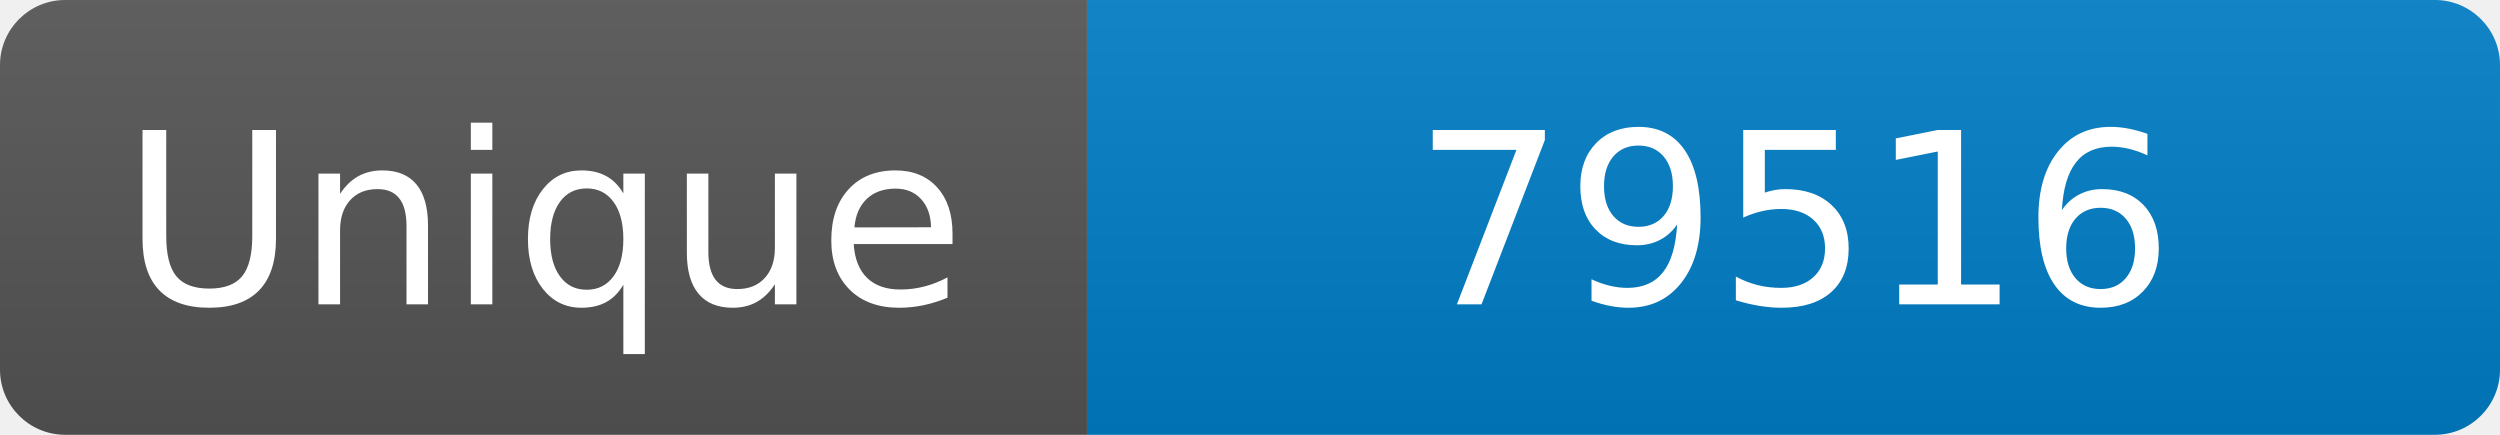
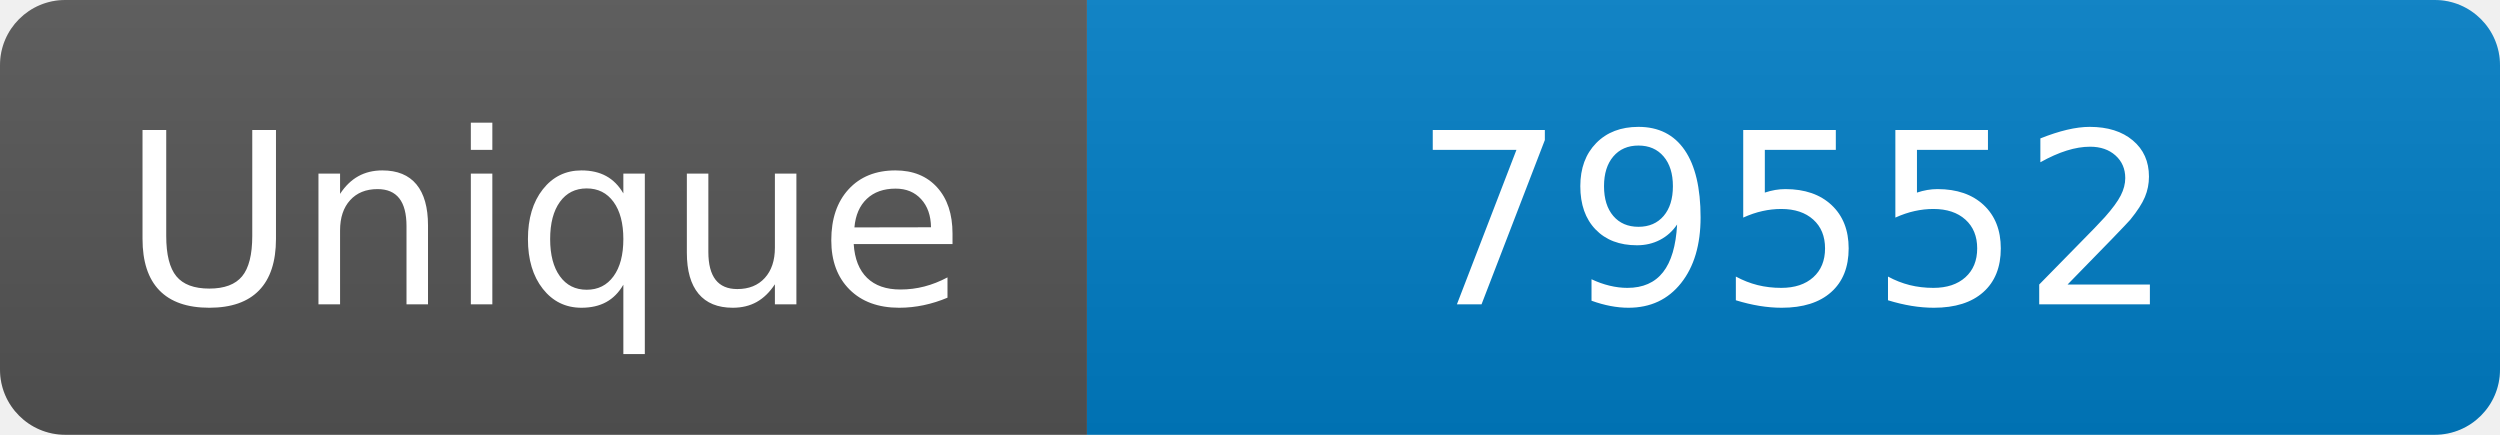
<svg xmlns="http://www.w3.org/2000/svg" width="115" height="20" role="img" aria-label="Maintained?: yes">
  <linearGradient id="s" x2="0" y2="100%">
    <stop offset="0" stop-color="#bbb" stop-opacity=".1" />
    <stop offset="1" stop-opacity=".1" />
  </linearGradient>
  <clipPath id="r">
    <rect width="115" height="20" rx="3" fill="#fff" />
  </clipPath>
  <g clip-path="url(#r)">
    <rect width="50" height="20" fill="#555" />
    <rect x="50" width="160" height="20" fill="#007ec6" />
    <rect width="115" height="20" fill="url(#s)" />
  </g>
  <g fill="#fff" text-anchor="middle" font-family="Verdana,Geneva,DejaVu Sans,sans-serif" font-size="110">
    <text x="250" y="140" transform="scale(.1)" fill="#fff">Unique</text>
-     <text x="825" y="140" transform="scale(.1)" fill="#fff">79516</text>
+     <text x="825" y="140" transform="scale(.1)" fill="#fff">79552</text>
  </g>
</svg>
